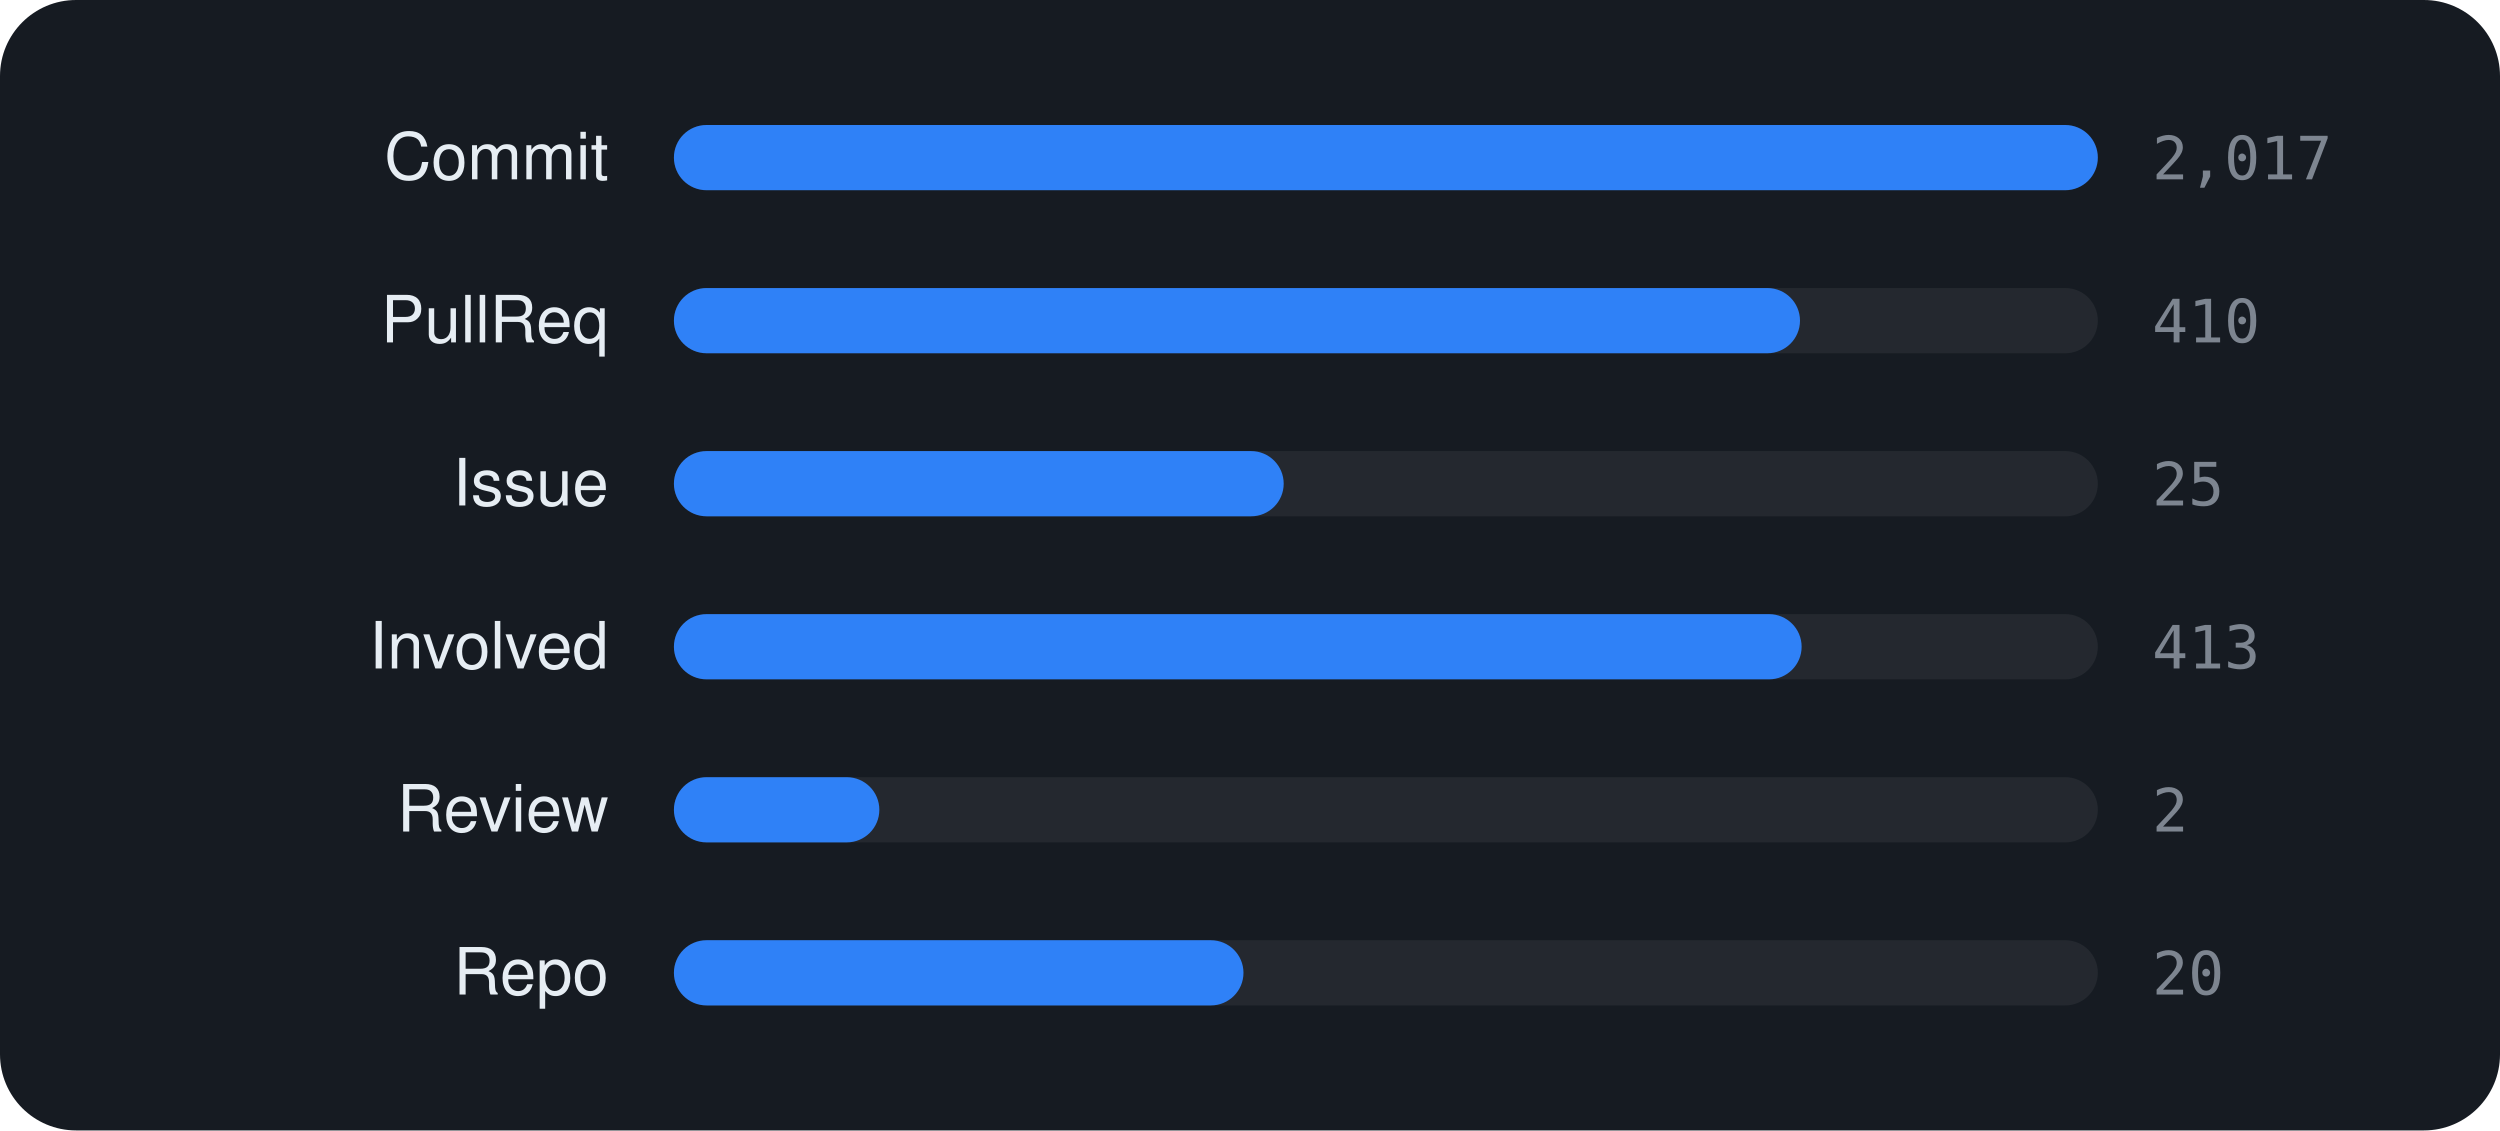
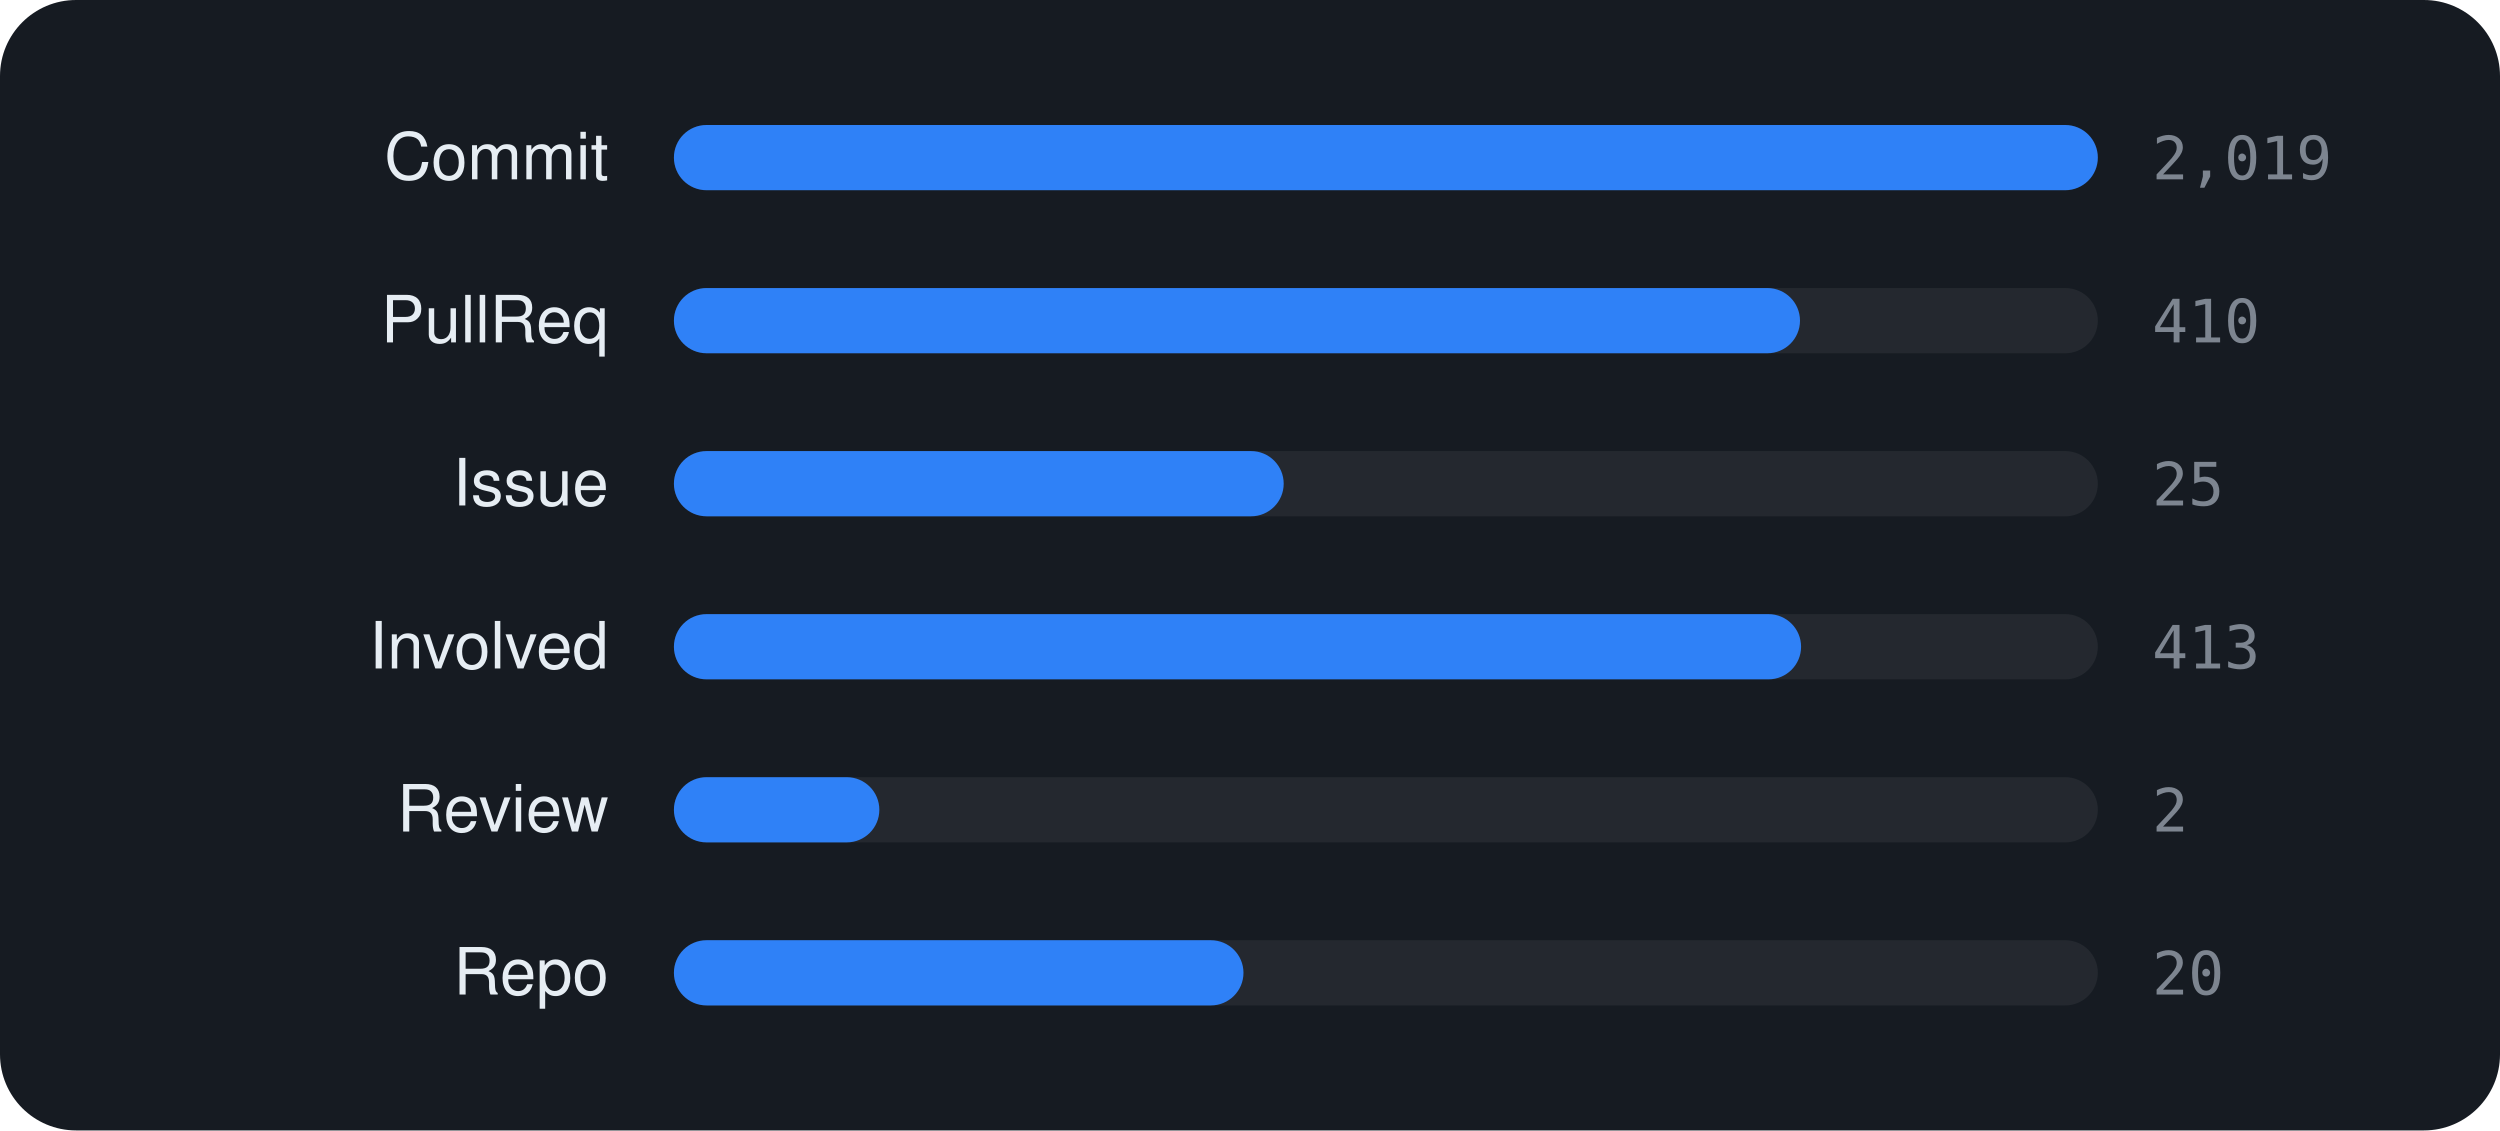
<svg xmlns="http://www.w3.org/2000/svg" viewBox="0 0 460 208" width="460" height="208" font-family="-apple-system,BlinkMacSystemFont,'Segoe UI',Helvetica,Arial,sans-serif">
  <rect width="460" height="208" rx="14" fill="#161b22" />
  <text x="112" y="33" text-anchor="end" font-size="12" fill="#e6edf3">Commit</text>
  <rect x="124" y="23" width="262" height="12" rx="6" fill="rgba(255,255,255,0.06)" />
  <rect x="124" y="23" width="262.0" height="12" rx="6" fill="#2f81f7" />
-   <text x="396" y="33" font-size="11" font-family="monospace" fill="#7d8590">2,017</text>
+   <text x="396" y="33" font-size="11" font-family="monospace" fill="#7d8590">2,019</text>
  <text x="112" y="63" text-anchor="end" font-size="12" fill="#e6edf3">PullReq</text>
  <rect x="124" y="53" width="262" height="12" rx="6" fill="rgba(255,255,255,0.06)" />
  <rect x="124" y="53" width="207.2" height="12" rx="6" fill="#2f81f7" />
  <text x="396" y="63" font-size="11" font-family="monospace" fill="#7d8590">410</text>
  <text x="112" y="93" text-anchor="end" font-size="12" fill="#e6edf3">Issue</text>
  <rect x="124" y="83" width="262" height="12" rx="6" fill="rgba(255,255,255,0.06)" />
  <rect x="124" y="83" width="112.2" height="12" rx="6" fill="#2f81f7" />
  <text x="396" y="93" font-size="11" font-family="monospace" fill="#7d8590">25</text>
  <text x="112" y="123" text-anchor="end" font-size="12" fill="#e6edf3">Involved</text>
  <rect x="124" y="113" width="262" height="12" rx="6" fill="rgba(255,255,255,0.06)" />
-   <rect x="124" y="113" width="207.5" height="12" rx="6" fill="#2f81f7" />
+   <rect x="124" y="113" width="207.4" height="12" rx="6" fill="#2f81f7" />
  <text x="396" y="123" font-size="11" font-family="monospace" fill="#7d8590">413</text>
  <text x="112" y="153" text-anchor="end" font-size="12" fill="#e6edf3">Review</text>
  <rect x="124" y="143" width="262" height="12" rx="6" fill="rgba(255,255,255,0.06)" />
  <rect x="124" y="143" width="37.8" height="12" rx="6" fill="#2f81f7" />
  <text x="396" y="153" font-size="11" font-family="monospace" fill="#7d8590">2</text>
  <text x="112" y="183" text-anchor="end" font-size="12" fill="#e6edf3">Repo</text>
  <rect x="124" y="173" width="262" height="12" rx="6" fill="rgba(255,255,255,0.06)" />
  <rect x="124" y="173" width="104.8" height="12" rx="6" fill="#2f81f7" />
  <text x="396" y="183" font-size="11" font-family="monospace" fill="#7d8590">20</text>
</svg>
